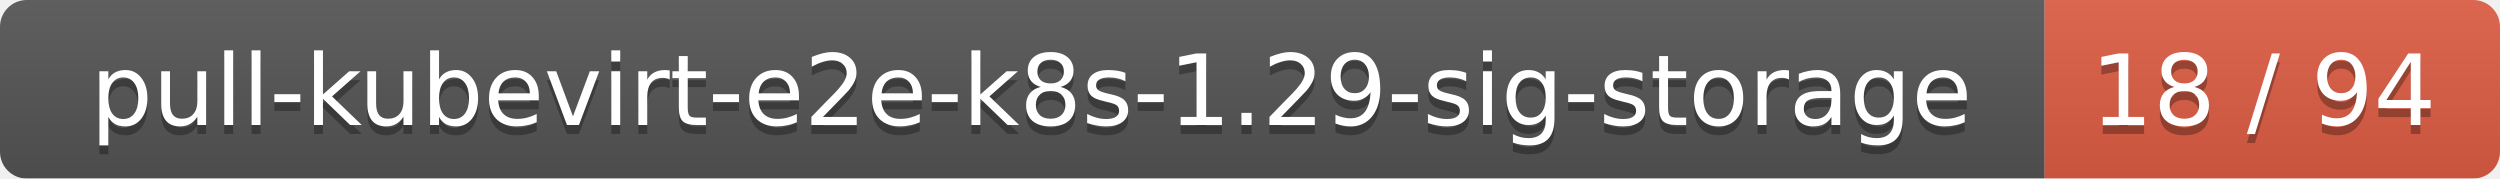
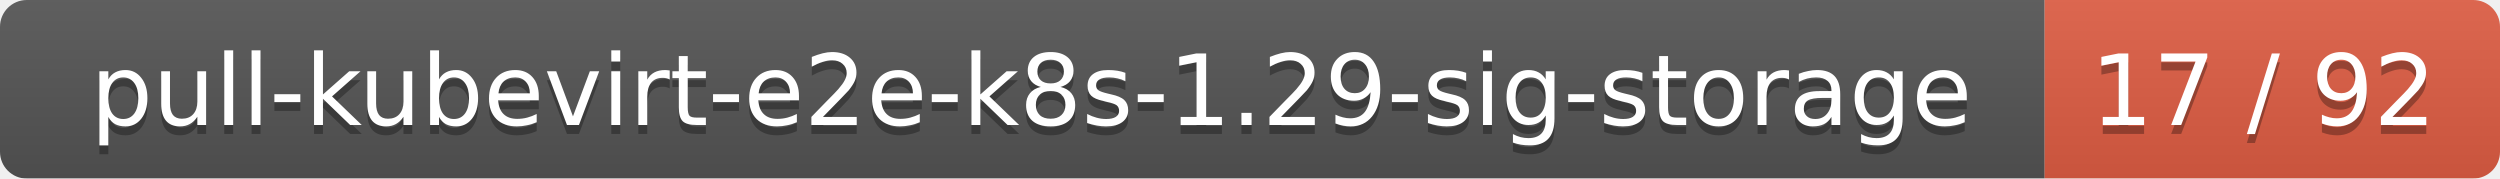
<svg xmlns="http://www.w3.org/2000/svg" width="280" height="20">
  <linearGradient id="smooth" x2="0" y2="100%">
    <stop offset="0" stop-color="#bbb" stop-opacity=".1" />
    <stop offset="1" stop-opacity=".1" />
  </linearGradient>
  <mask id="round">
    <rect width="280" height="20" rx="3" fill="#fff" />
  </mask>
  <g mask="url(#round)">
    <rect width="229" height="20" fill="#555" />
    <rect x="229" width="51" height="20" fill="#e05d44" />
    <rect width="280" height="20" fill="url(#smooth)" />
  </g>
  <g fill="#fff" text-anchor="middle" font-family="DejaVu Sans,Verdana,Geneva,sans-serif" font-size="11">
    <text x="115.5" y="15" fill="#010101" fill-opacity=".3">pull-kubevirt-e2e-k8s-1.29-sig-storage</text>
    <text x="115.5" y="14">pull-kubevirt-e2e-k8s-1.29-sig-storage</text>
-     <text x="253.5" y="15" fill="#010101" fill-opacity=".3">18 / 94</text>
-     <text x="253.5" y="14">18 / 94</text>
+     <text x="253.5" y="15" fill="#010101" fill-opacity=".3">17 / 92</text>
+     <text x="253.5" y="14">17 / 92</text>
  </g>
</svg>
